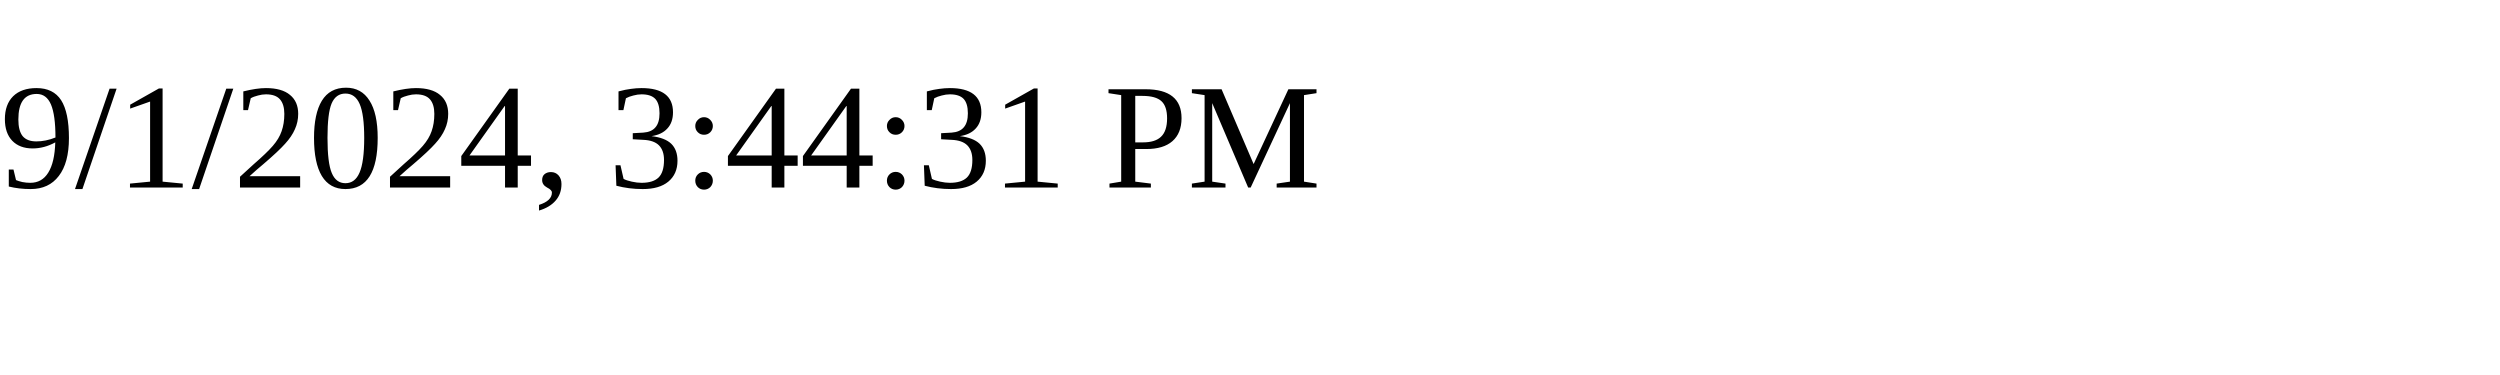
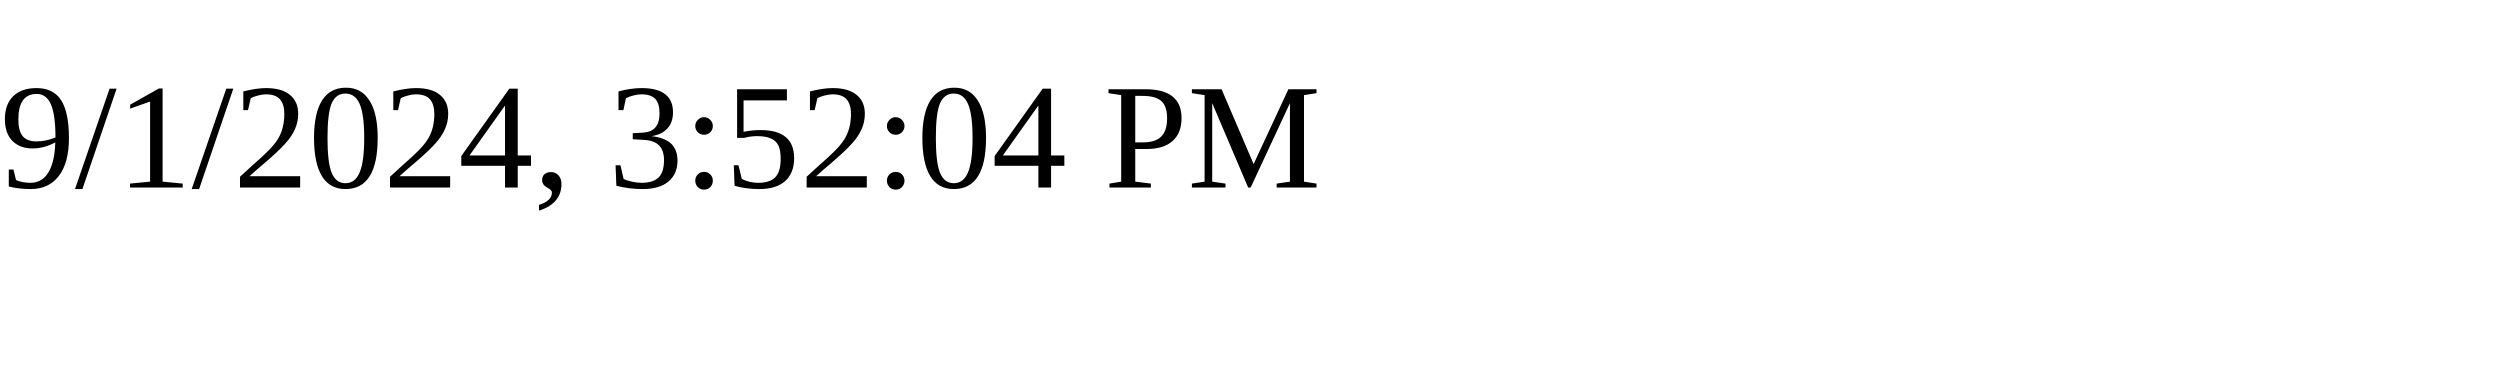
<svg xmlns="http://www.w3.org/2000/svg" height="30" width="200">
-   <text x="0" y="15">9/1/2024, 3:44:31 PM</text>
+   <text x="0" y="15">9/1/2024, 3:52:04 PM</text>
</svg>
